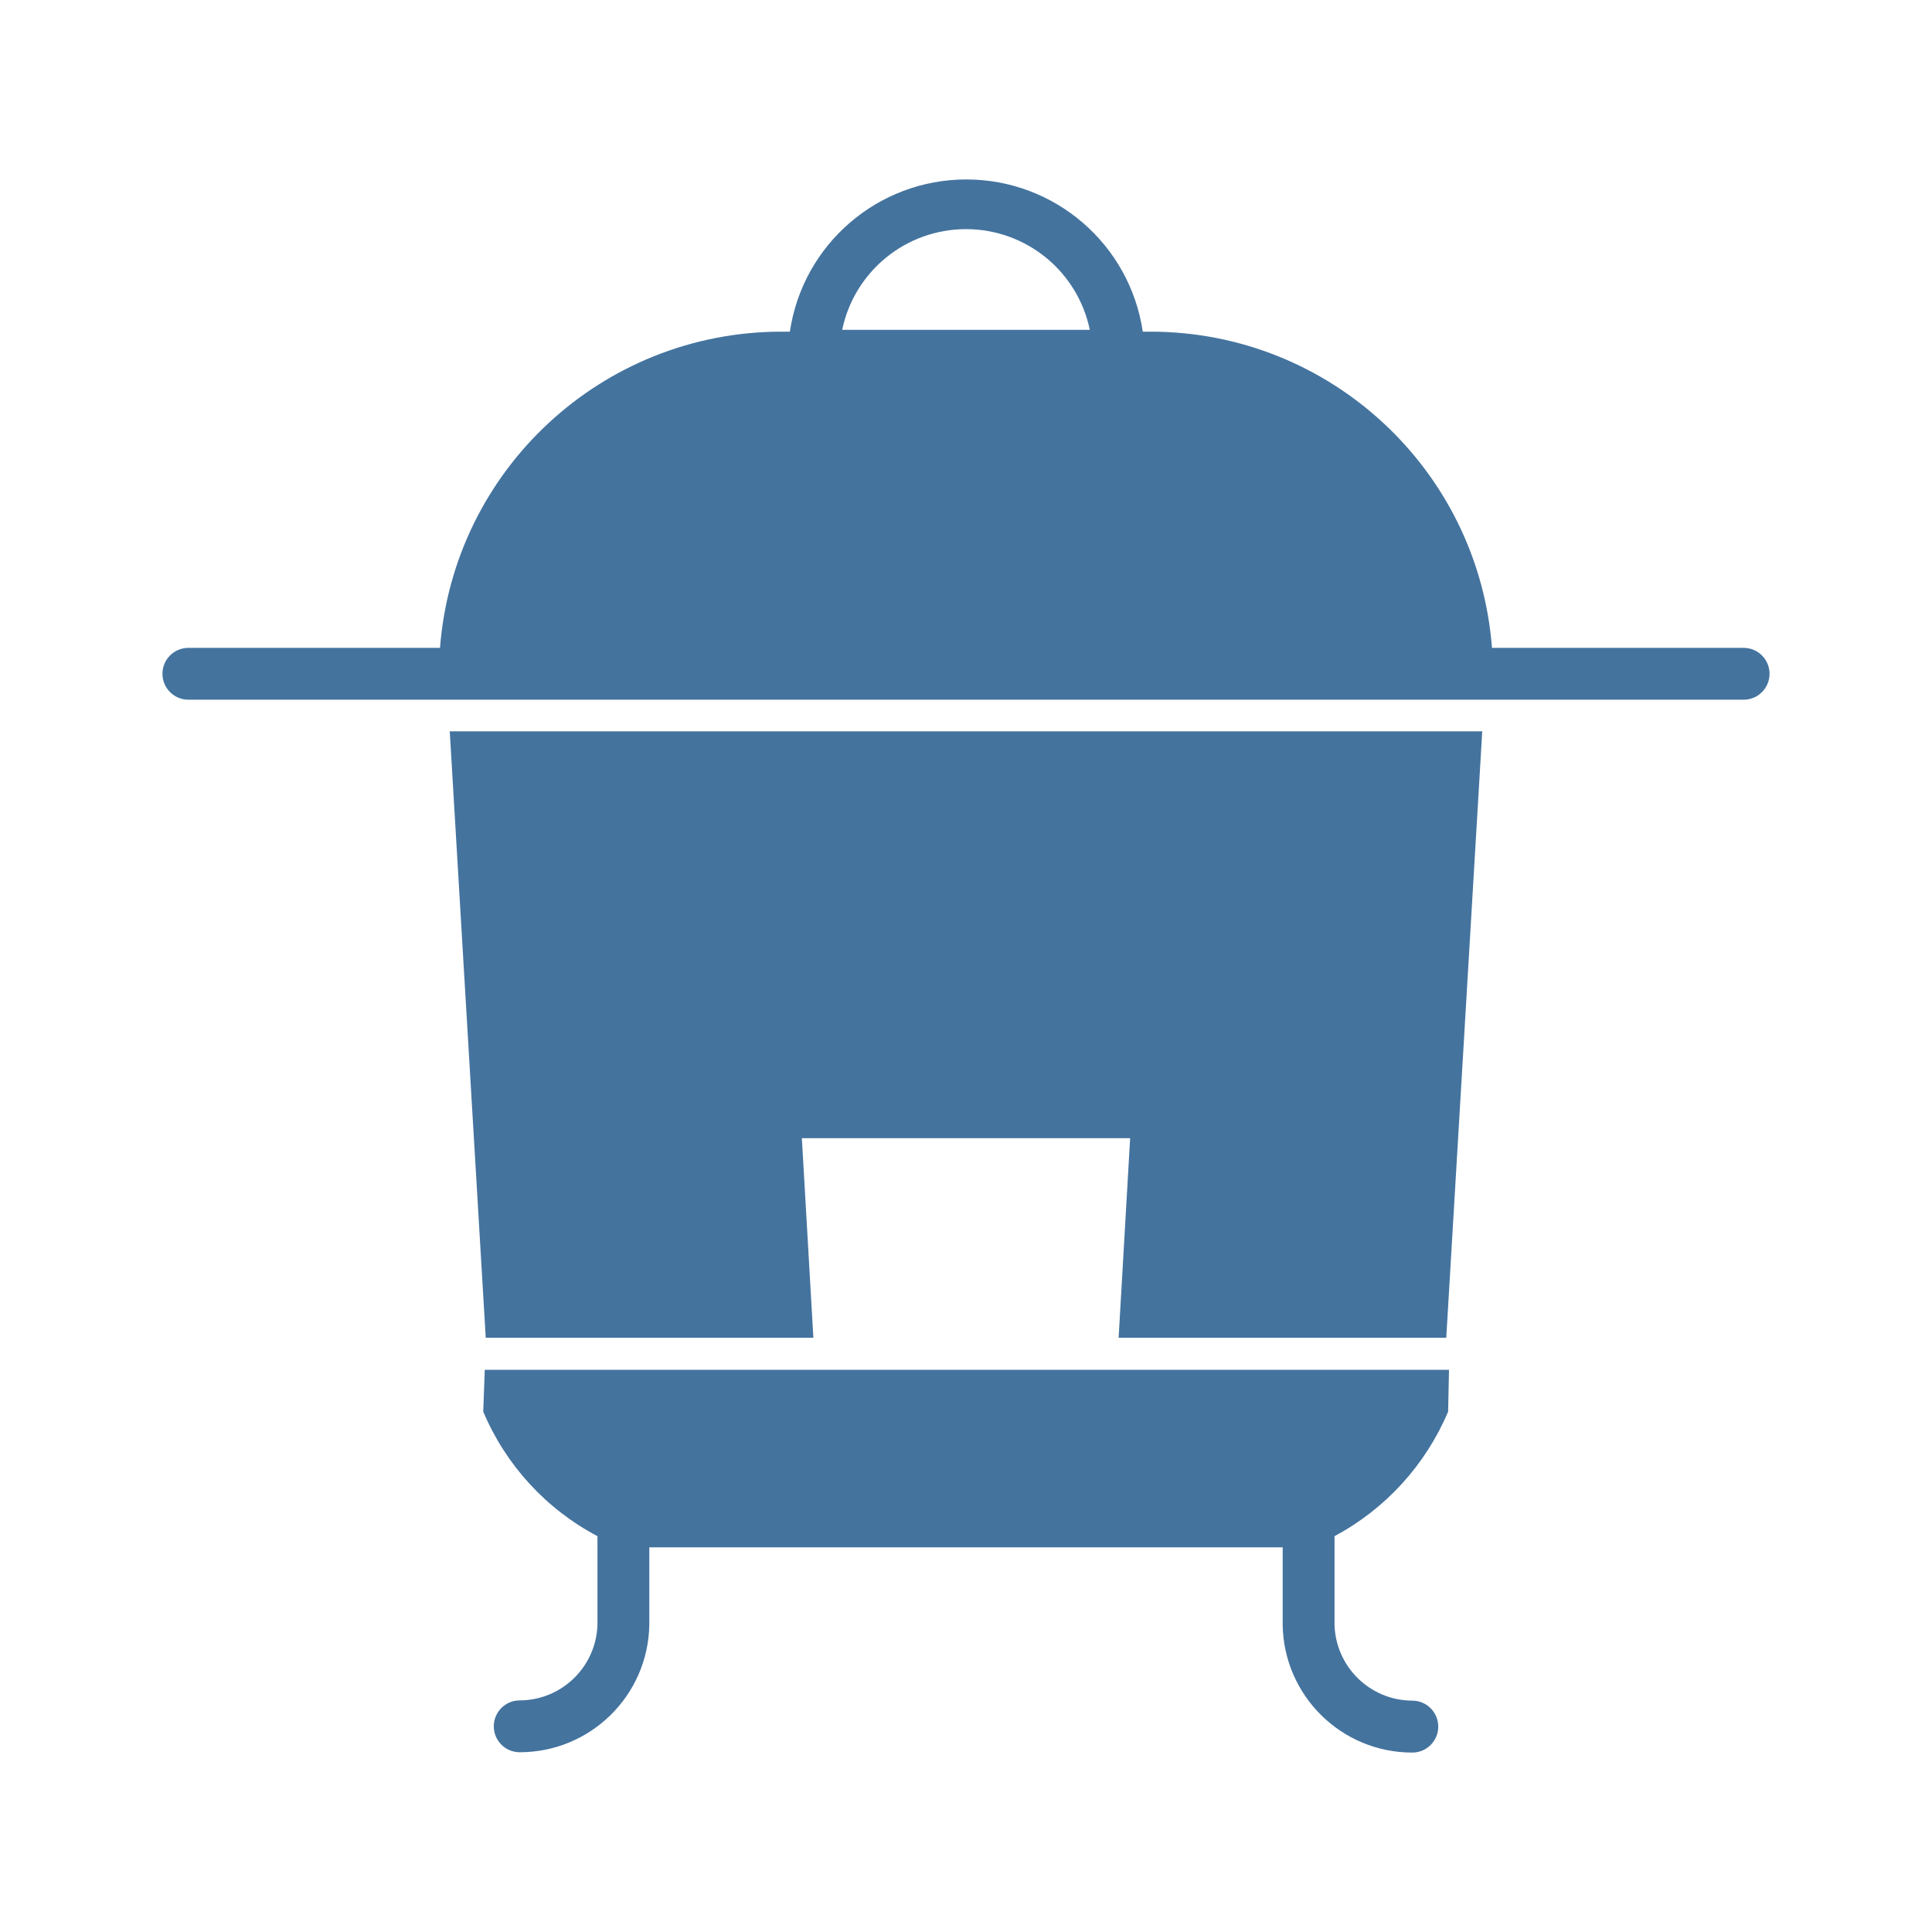
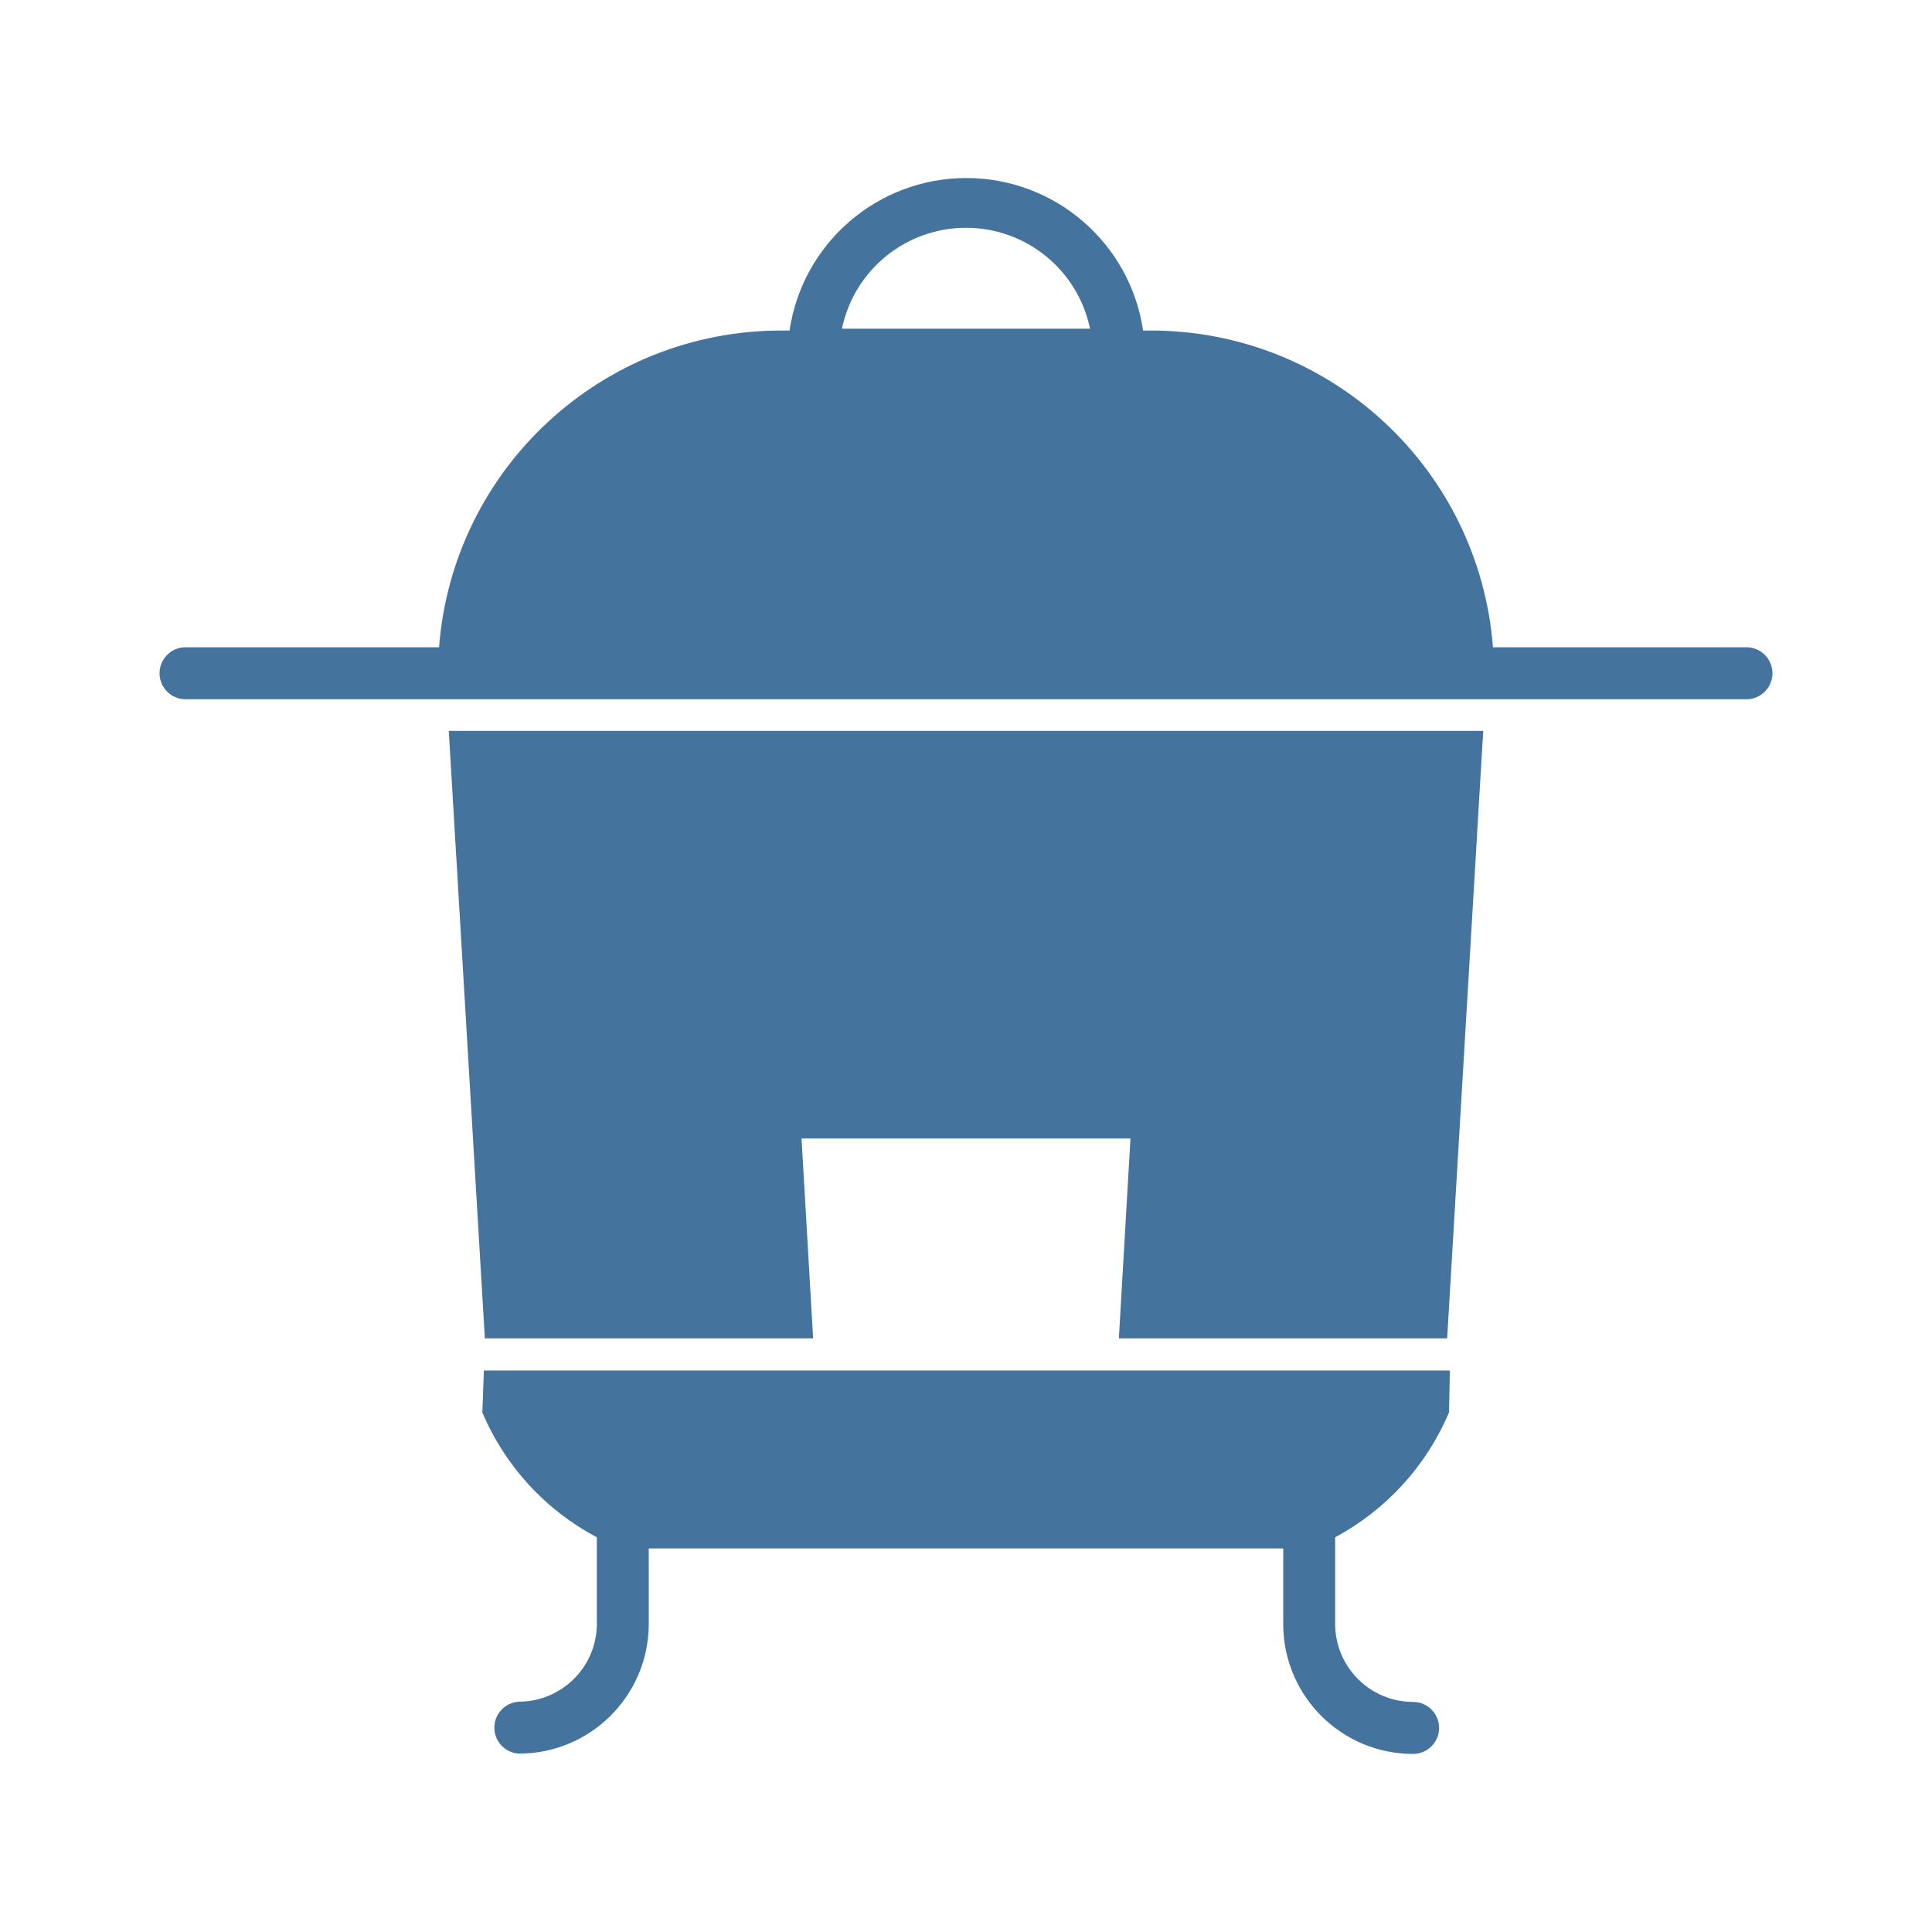
<svg xmlns="http://www.w3.org/2000/svg" viewBox="0 0 24 24">
-   <path fill="#44739e" d="M6.034 16.618h4.07l-.143-2.479h4.078l-.143 2.479h4.07l.447-7.533H5.587Zm15.626-8.57h-3.126a4.255 4.255 0 0 0-4.238-3.928h-.1a2.216 2.216 0 0 0-4.384 0h-.108a4.255 4.255 0 0 0-4.238 3.928H2.34a.322.322 0 1 0 0 .644h19.32a.322.322 0 1 0 0-.644M10.462 4.097a1.571 1.571 0 0 1 3.076 0ZM6.003 17.536a3.12 3.12 0 0 0 1.419 1.547v1.099a.97.97 0 0 1-.966.941.322.322 0 0 0 0 .644 1.61 1.61 0 0 0 1.61-1.585v-.96h7.868v.963a1.61 1.61 0 0 0 1.61 1.586.322.322 0 0 0 0-.645.97.97 0 0 1-.966-.941v-1.102a3.14 3.14 0 0 0 1.411-1.547l.011-.52H6.022Z" />
+   <path fill="#44739e" d="M6.023 16.626h4.078l-.144-2.483h4.086l-.144 2.483h4.078l.448-7.546H5.575Zm15.654-8.585h-3.131A4.263 4.263 0 0 0 14.3 4.106h-.1a2.22 2.22 0 0 0-4.392 0H9.7a4.263 4.263 0 0 0-4.246 3.935H2.323a.323.323 0 1 0 0 .645h19.354a.323.323 0 1 0 0-.645M10.459 4.083a1.574 1.574 0 0 1 3.082 0ZM5.992 17.546a3.13 3.13 0 0 0 1.422 1.55v1.101a.97.97 0 0 1-.968.942.323.323 0 0 0 0 .645 1.613 1.613 0 0 0 1.613-1.587v-.962h7.882v.965a1.613 1.613 0 0 0 1.613 1.588.323.323 0 0 0 0-.646.97.97 0 0 1-.968-.942v-1.104A3.15 3.15 0 0 0 18 17.546l.011-.521h-12Z" />
</svg>
